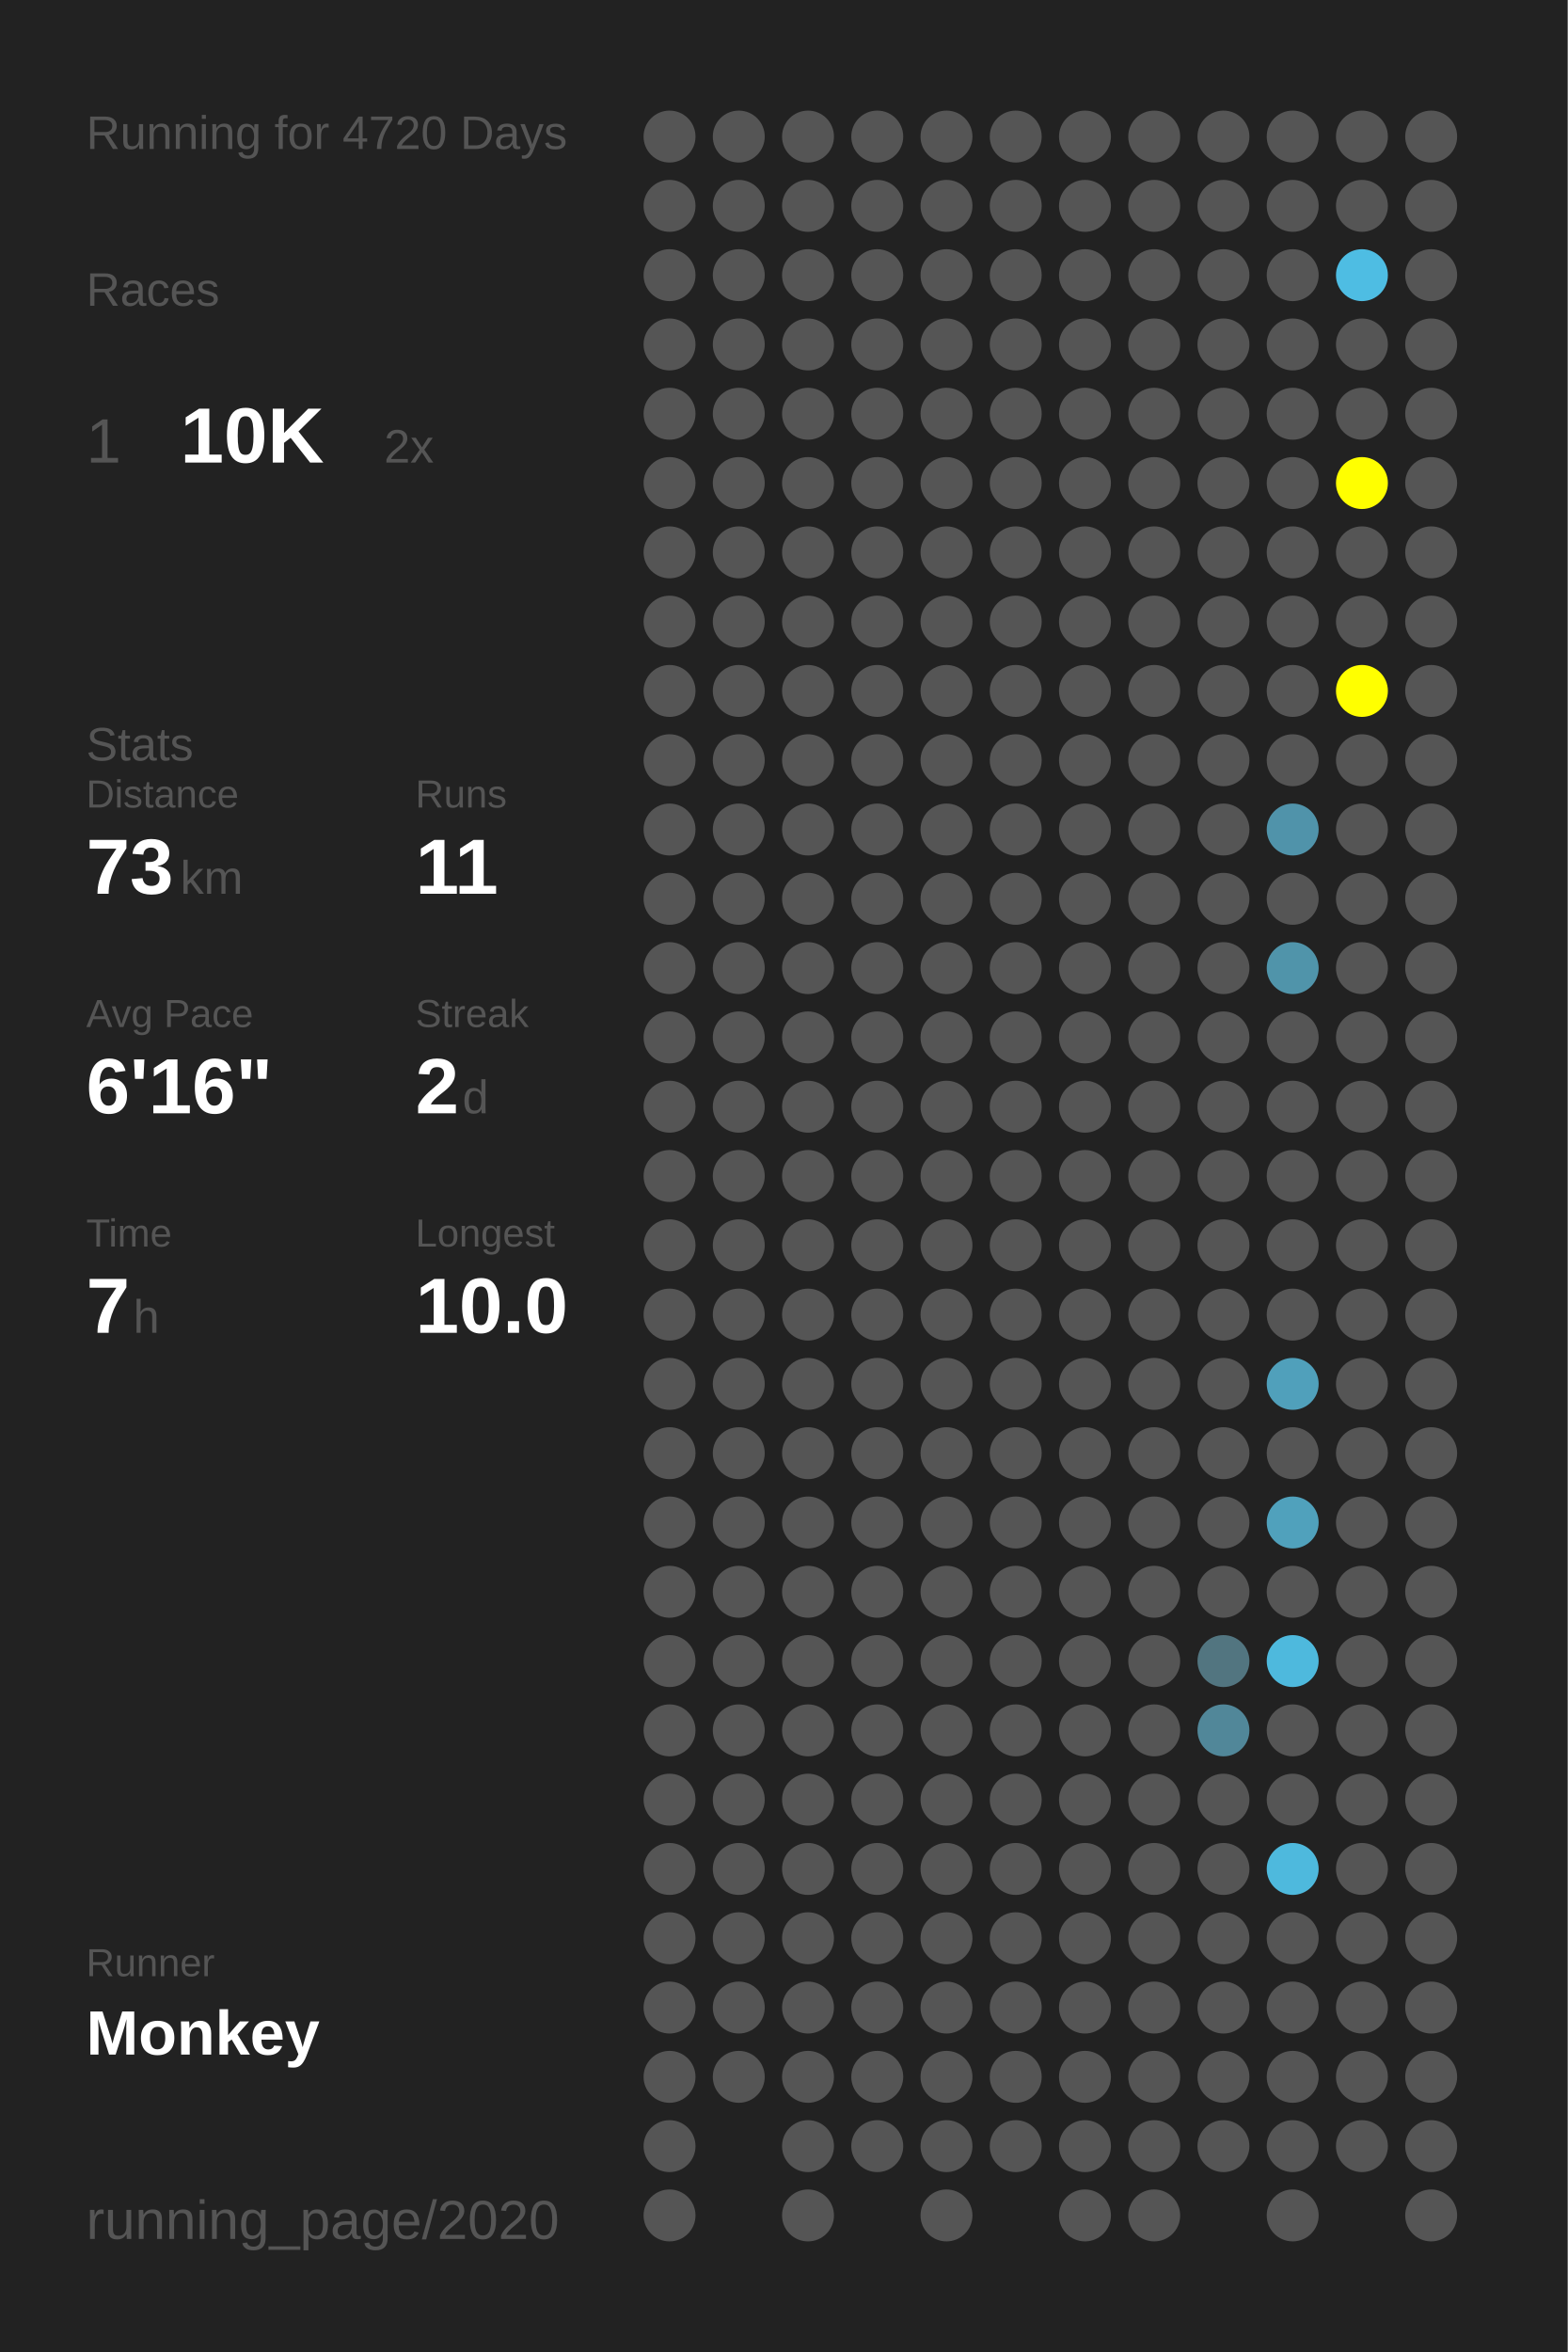
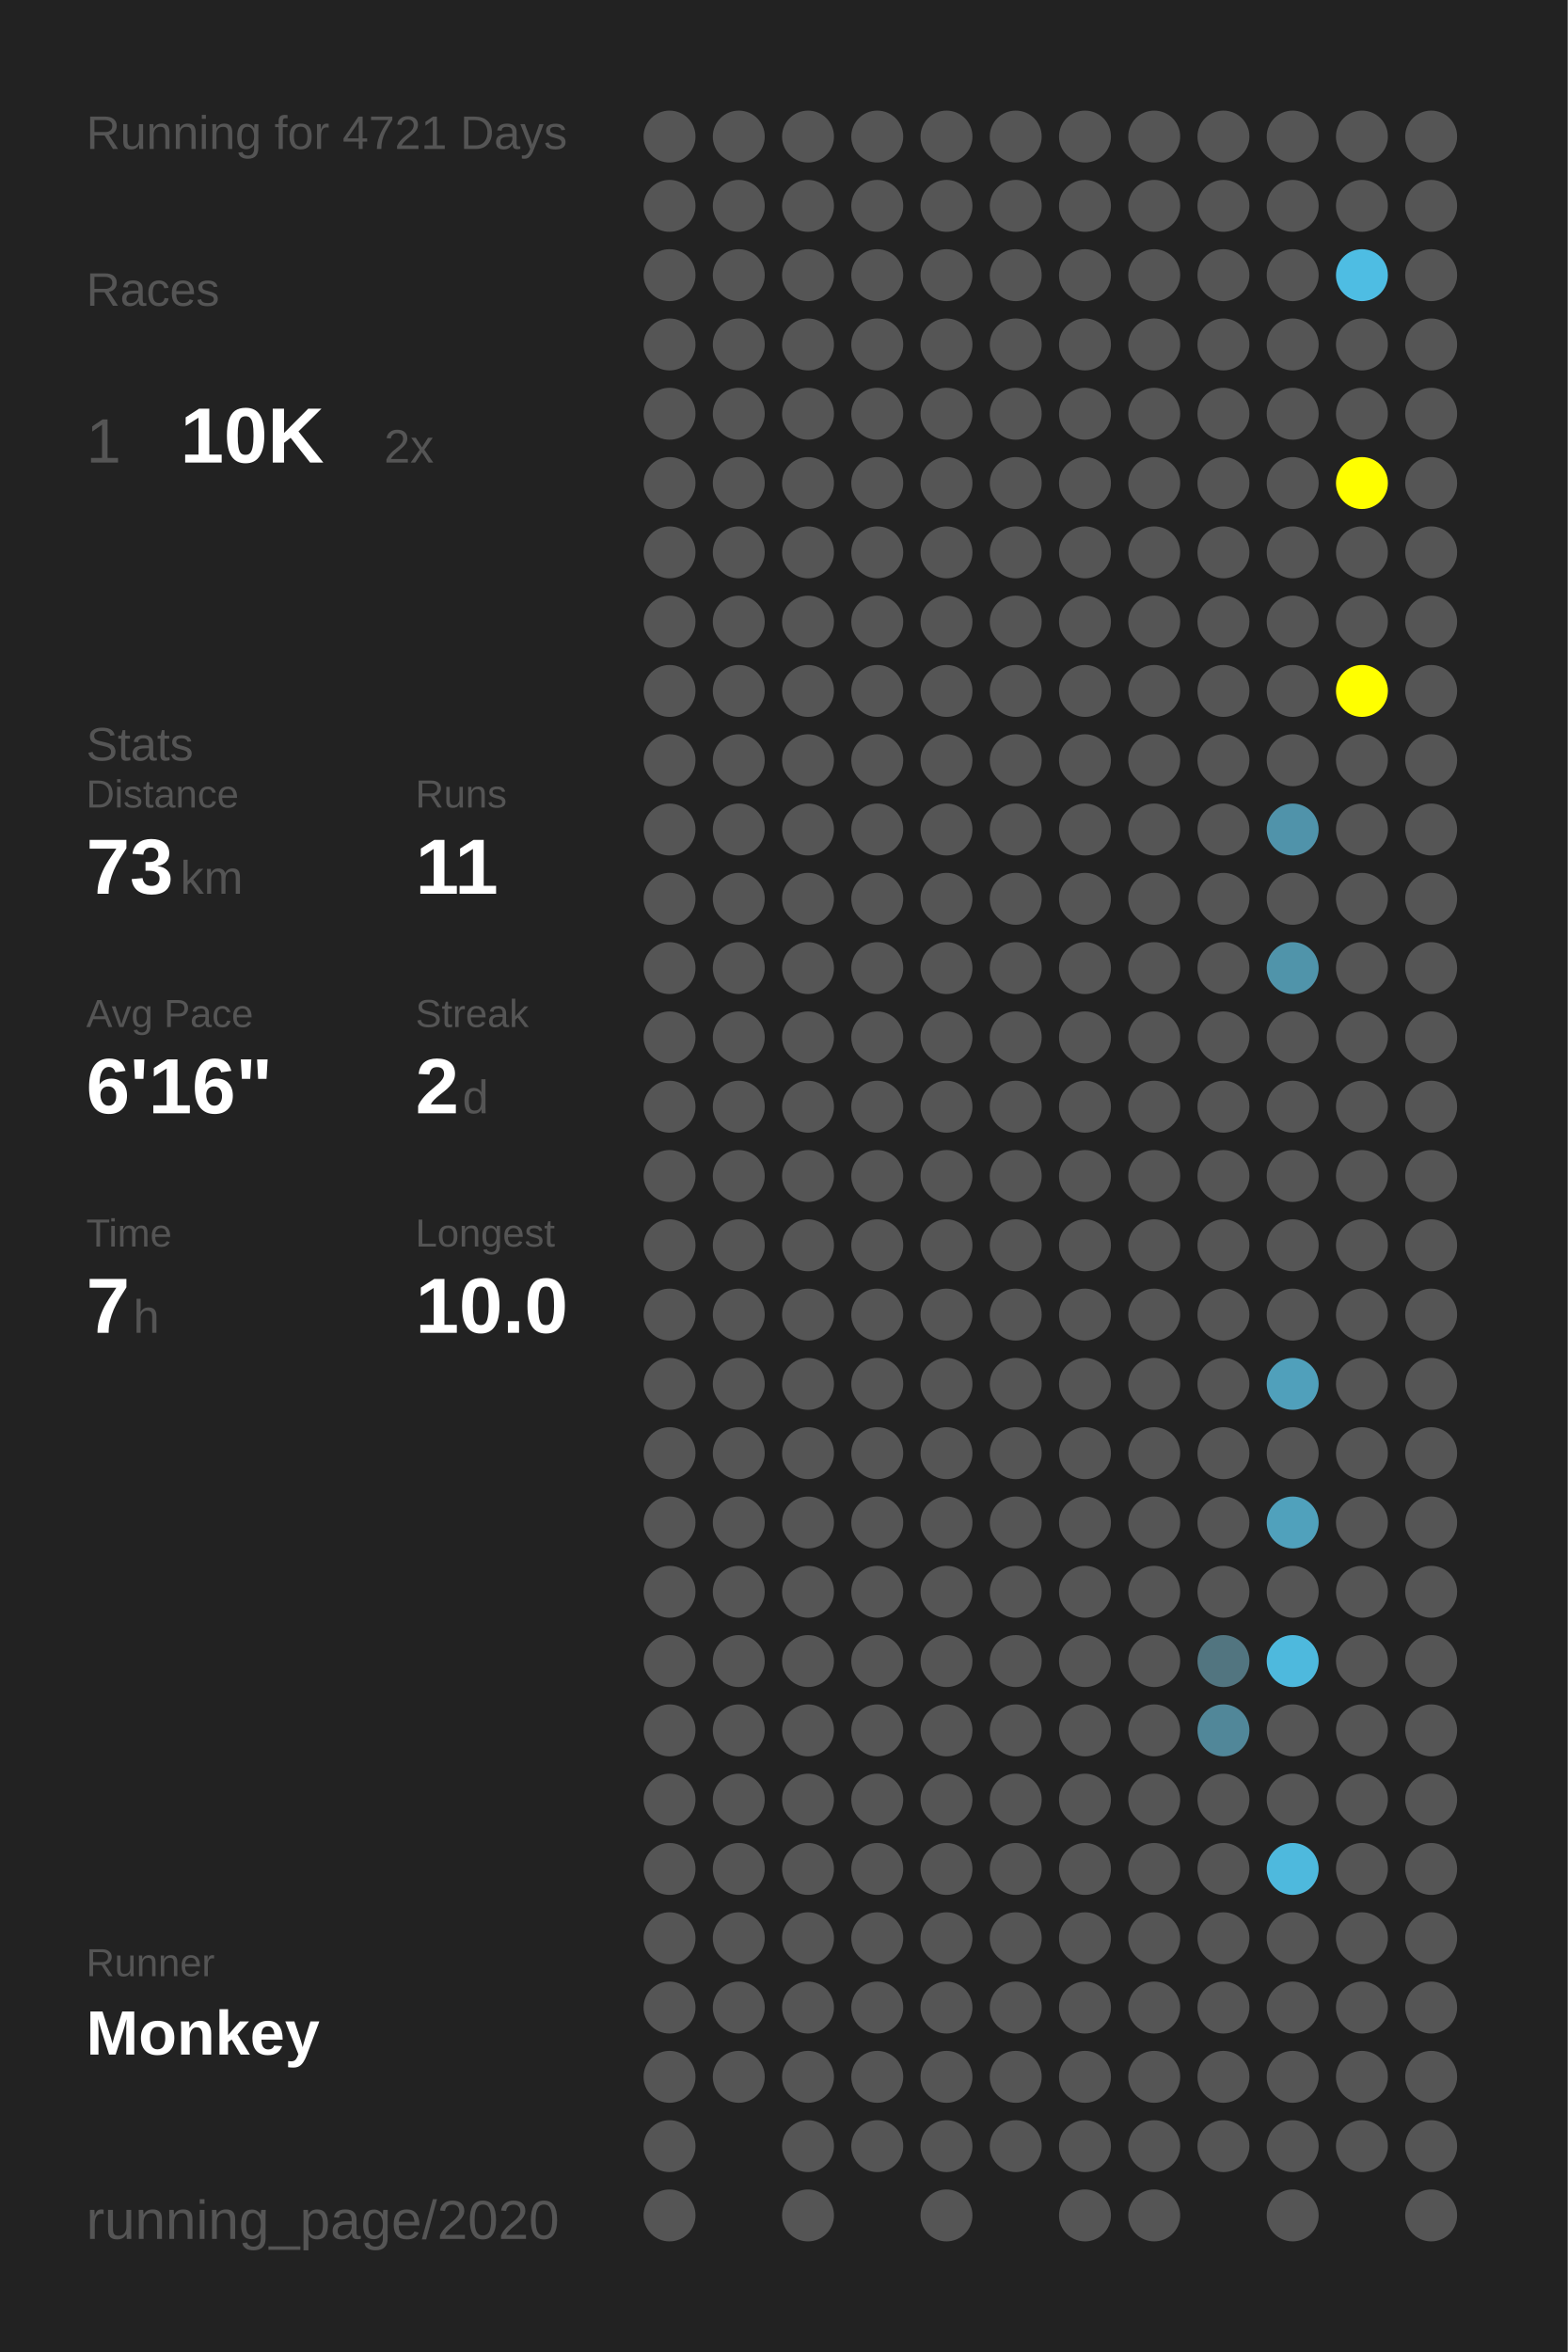
<svg xmlns="http://www.w3.org/2000/svg" baseProfile="full" height="300mm" version="1.1" viewBox="0,0,200,300" width="200mm">
  <defs />
  <rect fill="#222222" height="300" width="200" x="0" y="0" />
-   <text fill="#555555" style="font-size:6px; font-family:Arial;" x="11" y="19">Running for 4720 Days</text>
+   <text fill="#555555" style="font-size:6px; font-family:Arial;" x="11" y="19">Running for 4721 Days</text>
  <text fill="#555555" style="font-size:6px; font-family:Arial;" x="11" y="39">Races</text>
  <text fill="#555555" style="font-size:8px; font-family:Arial;" x="11" y="59">1</text>
  <text fill="#FFFFFF" style="font-size:10px; font-family:Arial; font-weight:bold;" x="23" y="59">10K</text>
  <text fill="#555555" style="font-size:6px; font-family:Arial;" x="49" y="59">2x</text>
  <text fill="#555555" style="font-size:6px; font-family:Arial;" x="11" y="97">Stats</text>
  <text fill="#555555" style="font-size:5px; font-family:Arial;" x="11" y="103">Distance</text>
  <text fill="#FFFFFF" style="font-size:10px; font-family:Arial; font-weight:bold;" x="11" y="114">73</text>
  <text fill="#555555" style="font-size:6px; font-family:Arial;" x="23" y="114">km</text>
  <text fill="#555555" style="font-size:5px; font-family:Arial;" x="53" y="103">Runs</text>
  <text fill="#FFFFFF" style="font-size:10px; font-family:Arial; font-weight:bold;" x="53" y="114">11</text>
  <text fill="#555555" style="font-size:5px; font-family:Arial;" x="11" y="131">Avg Pace</text>
  <text fill="#FFFFFF" style="font-size:10px; font-family:Arial; font-weight:bold;" x="11" y="142">6'16"</text>
  <text fill="#555555" style="font-size:5px; font-family:Arial;" x="53" y="131">Streak</text>
  <text fill="#FFFFFF" style="font-size:10px; font-family:Arial; font-weight:bold;" x="53" y="142">2</text>
  <text fill="#555555" style="font-size:6px; font-family:Arial;" x="59" y="142">d</text>
  <text fill="#555555" style="font-size:5px; font-family:Arial;" x="11" y="159">Time</text>
  <text fill="#FFFFFF" style="font-size:10px; font-family:Arial; font-weight:bold;" x="11" y="170">7</text>
  <text fill="#555555" style="font-size:6px; font-family:Arial;" x="17" y="170">h</text>
  <text fill="#555555" style="font-size:5px; font-family:Arial;" x="53" y="159">Longest</text>
  <text fill="#FFFFFF" style="font-size:10px; font-family:Arial; font-weight:bold;" x="53" y="170">10.0</text>
  <text fill="#555555" style="font-size:5px; font-family:Arial;" x="11" y="252.065">Runner</text>
  <text fill="#FFFFFF" style="font-size:8px; font-family:Arial; font-weight:bold;" x="11" y="262.065">Monkey</text>
  <text fill="#555555" style="font-size:7px; font-family:Arial;" x="11" y="285.581">running_page/2020</text>
  <circle cx="85.417" cy="17.419" fill="#555555" r="3.312" />
  <circle cx="85.417" cy="26.258" fill="#555555" r="3.312" />
  <circle cx="85.417" cy="35.097" fill="#555555" r="3.312" />
  <circle cx="85.417" cy="43.935" fill="#555555" r="3.312" />
  <circle cx="85.417" cy="52.774" fill="#555555" r="3.312" />
  <circle cx="85.417" cy="61.613" fill="#555555" r="3.312" />
  <circle cx="85.417" cy="70.452" fill="#555555" r="3.312" />
  <circle cx="85.417" cy="79.29" fill="#555555" r="3.312" />
  <circle cx="85.417" cy="88.129" fill="#555555" r="3.312" />
  <circle cx="85.417" cy="96.968" fill="#555555" r="3.312" />
  <circle cx="85.417" cy="105.806" fill="#555555" r="3.312" />
  <circle cx="85.417" cy="114.645" fill="#555555" r="3.312" />
  <circle cx="85.417" cy="123.484" fill="#555555" r="3.312" />
  <circle cx="85.417" cy="132.323" fill="#555555" r="3.312" />
  <circle cx="85.417" cy="141.161" fill="#555555" r="3.312" />
  <circle cx="85.417" cy="150" fill="#555555" r="3.312" />
  <circle cx="85.417" cy="158.839" fill="#555555" r="3.312" />
  <circle cx="85.417" cy="167.677" fill="#555555" r="3.312" />
  <circle cx="85.417" cy="176.516" fill="#555555" r="3.312" />
  <circle cx="85.417" cy="185.355" fill="#555555" r="3.312" />
  <circle cx="85.417" cy="194.194" fill="#555555" r="3.312" />
  <circle cx="85.417" cy="203.032" fill="#555555" r="3.312" />
  <circle cx="85.417" cy="211.871" fill="#555555" r="3.312" />
  <circle cx="85.417" cy="220.71" fill="#555555" r="3.312" />
  <circle cx="85.417" cy="229.548" fill="#555555" r="3.312" />
  <circle cx="85.417" cy="238.387" fill="#555555" r="3.312" />
  <circle cx="85.417" cy="247.226" fill="#555555" r="3.312" />
  <circle cx="85.417" cy="256.065" fill="#555555" r="3.312" />
  <circle cx="85.417" cy="264.903" fill="#555555" r="3.312" />
  <circle cx="85.417" cy="273.742" fill="#555555" r="3.312" />
  <circle cx="85.417" cy="282.581" fill="#555555" r="3.312" />
  <circle cx="94.25" cy="17.419" fill="#555555" r="3.312" />
  <circle cx="94.25" cy="26.258" fill="#555555" r="3.312" />
  <circle cx="94.25" cy="35.097" fill="#555555" r="3.312" />
  <circle cx="94.25" cy="43.935" fill="#555555" r="3.312" />
  <circle cx="94.25" cy="52.774" fill="#555555" r="3.312" />
  <circle cx="94.25" cy="61.613" fill="#555555" r="3.312" />
  <circle cx="94.25" cy="70.452" fill="#555555" r="3.312" />
  <circle cx="94.25" cy="79.29" fill="#555555" r="3.312" />
  <circle cx="94.25" cy="88.129" fill="#555555" r="3.312" />
  <circle cx="94.25" cy="96.968" fill="#555555" r="3.312" />
  <circle cx="94.25" cy="105.806" fill="#555555" r="3.312" />
  <circle cx="94.25" cy="114.645" fill="#555555" r="3.312" />
  <circle cx="94.25" cy="123.484" fill="#555555" r="3.312" />
  <circle cx="94.25" cy="132.323" fill="#555555" r="3.312" />
  <circle cx="94.25" cy="141.161" fill="#555555" r="3.312" />
  <circle cx="94.25" cy="150" fill="#555555" r="3.312" />
  <circle cx="94.25" cy="158.839" fill="#555555" r="3.312" />
  <circle cx="94.25" cy="167.677" fill="#555555" r="3.312" />
  <circle cx="94.25" cy="176.516" fill="#555555" r="3.312" />
  <circle cx="94.25" cy="185.355" fill="#555555" r="3.312" />
  <circle cx="94.25" cy="194.194" fill="#555555" r="3.312" />
  <circle cx="94.25" cy="203.032" fill="#555555" r="3.312" />
  <circle cx="94.25" cy="211.871" fill="#555555" r="3.312" />
  <circle cx="94.25" cy="220.71" fill="#555555" r="3.312" />
  <circle cx="94.25" cy="229.548" fill="#555555" r="3.312" />
  <circle cx="94.25" cy="238.387" fill="#555555" r="3.312" />
  <circle cx="94.25" cy="247.226" fill="#555555" r="3.312" />
  <circle cx="94.25" cy="256.065" fill="#555555" r="3.312" />
  <circle cx="94.25" cy="264.903" fill="#555555" r="3.312" />
  <circle cx="103.083" cy="17.419" fill="#555555" r="3.312" />
  <circle cx="103.083" cy="26.258" fill="#555555" r="3.312" />
  <circle cx="103.083" cy="35.097" fill="#555555" r="3.312" />
  <circle cx="103.083" cy="43.935" fill="#555555" r="3.312" />
  <circle cx="103.083" cy="52.774" fill="#555555" r="3.312" />
  <circle cx="103.083" cy="61.613" fill="#555555" r="3.312" />
  <circle cx="103.083" cy="70.452" fill="#555555" r="3.312" />
  <circle cx="103.083" cy="79.29" fill="#555555" r="3.312" />
  <circle cx="103.083" cy="88.129" fill="#555555" r="3.312" />
  <circle cx="103.083" cy="96.968" fill="#555555" r="3.312" />
  <circle cx="103.083" cy="105.806" fill="#555555" r="3.312" />
  <circle cx="103.083" cy="114.645" fill="#555555" r="3.312" />
  <circle cx="103.083" cy="123.484" fill="#555555" r="3.312" />
  <circle cx="103.083" cy="132.323" fill="#555555" r="3.312" />
  <circle cx="103.083" cy="141.161" fill="#555555" r="3.312" />
  <circle cx="103.083" cy="150" fill="#555555" r="3.312" />
  <circle cx="103.083" cy="158.839" fill="#555555" r="3.312" />
  <circle cx="103.083" cy="167.677" fill="#555555" r="3.312" />
  <circle cx="103.083" cy="176.516" fill="#555555" r="3.312" />
  <circle cx="103.083" cy="185.355" fill="#555555" r="3.312" />
  <circle cx="103.083" cy="194.194" fill="#555555" r="3.312" />
  <circle cx="103.083" cy="203.032" fill="#555555" r="3.312" />
  <circle cx="103.083" cy="211.871" fill="#555555" r="3.312" />
  <circle cx="103.083" cy="220.71" fill="#555555" r="3.312" />
  <circle cx="103.083" cy="229.548" fill="#555555" r="3.312" />
  <circle cx="103.083" cy="238.387" fill="#555555" r="3.312" />
  <circle cx="103.083" cy="247.226" fill="#555555" r="3.312" />
  <circle cx="103.083" cy="256.065" fill="#555555" r="3.312" />
  <circle cx="103.083" cy="264.903" fill="#555555" r="3.312" />
  <circle cx="103.083" cy="273.742" fill="#555555" r="3.312" />
  <circle cx="103.083" cy="282.581" fill="#555555" r="3.312" />
  <circle cx="111.917" cy="17.419" fill="#555555" r="3.312" />
  <circle cx="111.917" cy="26.258" fill="#555555" r="3.312" />
  <circle cx="111.917" cy="35.097" fill="#555555" r="3.312" />
  <circle cx="111.917" cy="43.935" fill="#555555" r="3.312" />
  <circle cx="111.917" cy="52.774" fill="#555555" r="3.312" />
  <circle cx="111.917" cy="61.613" fill="#555555" r="3.312" />
  <circle cx="111.917" cy="70.452" fill="#555555" r="3.312" />
  <circle cx="111.917" cy="79.29" fill="#555555" r="3.312" />
  <circle cx="111.917" cy="88.129" fill="#555555" r="3.312" />
  <circle cx="111.917" cy="96.968" fill="#555555" r="3.312" />
  <circle cx="111.917" cy="105.806" fill="#555555" r="3.312" />
  <circle cx="111.917" cy="114.645" fill="#555555" r="3.312" />
  <circle cx="111.917" cy="123.484" fill="#555555" r="3.312" />
  <circle cx="111.917" cy="132.323" fill="#555555" r="3.312" />
  <circle cx="111.917" cy="141.161" fill="#555555" r="3.312" />
  <circle cx="111.917" cy="150" fill="#555555" r="3.312" />
  <circle cx="111.917" cy="158.839" fill="#555555" r="3.312" />
  <circle cx="111.917" cy="167.677" fill="#555555" r="3.312" />
  <circle cx="111.917" cy="176.516" fill="#555555" r="3.312" />
  <circle cx="111.917" cy="185.355" fill="#555555" r="3.312" />
  <circle cx="111.917" cy="194.194" fill="#555555" r="3.312" />
  <circle cx="111.917" cy="203.032" fill="#555555" r="3.312" />
  <circle cx="111.917" cy="211.871" fill="#555555" r="3.312" />
  <circle cx="111.917" cy="220.71" fill="#555555" r="3.312" />
  <circle cx="111.917" cy="229.548" fill="#555555" r="3.312" />
  <circle cx="111.917" cy="238.387" fill="#555555" r="3.312" />
  <circle cx="111.917" cy="247.226" fill="#555555" r="3.312" />
  <circle cx="111.917" cy="256.065" fill="#555555" r="3.312" />
  <circle cx="111.917" cy="264.903" fill="#555555" r="3.312" />
  <circle cx="111.917" cy="273.742" fill="#555555" r="3.312" />
  <circle cx="120.75" cy="17.419" fill="#555555" r="3.312" />
  <circle cx="120.75" cy="26.258" fill="#555555" r="3.312" />
  <circle cx="120.75" cy="35.097" fill="#555555" r="3.312" />
  <circle cx="120.75" cy="43.935" fill="#555555" r="3.312" />
  <circle cx="120.75" cy="52.774" fill="#555555" r="3.312" />
  <circle cx="120.75" cy="61.613" fill="#555555" r="3.312" />
  <circle cx="120.75" cy="70.452" fill="#555555" r="3.312" />
  <circle cx="120.75" cy="79.29" fill="#555555" r="3.312" />
  <circle cx="120.75" cy="88.129" fill="#555555" r="3.312" />
  <circle cx="120.75" cy="96.968" fill="#555555" r="3.312" />
  <circle cx="120.75" cy="105.806" fill="#555555" r="3.312" />
  <circle cx="120.75" cy="114.645" fill="#555555" r="3.312" />
  <circle cx="120.75" cy="123.484" fill="#555555" r="3.312" />
  <circle cx="120.75" cy="132.323" fill="#555555" r="3.312" />
  <circle cx="120.75" cy="141.161" fill="#555555" r="3.312" />
  <circle cx="120.75" cy="150" fill="#555555" r="3.312" />
  <circle cx="120.75" cy="158.839" fill="#555555" r="3.312" />
  <circle cx="120.75" cy="167.677" fill="#555555" r="3.312" />
  <circle cx="120.75" cy="176.516" fill="#555555" r="3.312" />
  <circle cx="120.75" cy="185.355" fill="#555555" r="3.312" />
  <circle cx="120.75" cy="194.194" fill="#555555" r="3.312" />
  <circle cx="120.75" cy="203.032" fill="#555555" r="3.312" />
  <circle cx="120.75" cy="211.871" fill="#555555" r="3.312" />
  <circle cx="120.75" cy="220.71" fill="#555555" r="3.312" />
  <circle cx="120.75" cy="229.548" fill="#555555" r="3.312" />
  <circle cx="120.75" cy="238.387" fill="#555555" r="3.312" />
  <circle cx="120.75" cy="247.226" fill="#555555" r="3.312" />
  <circle cx="120.75" cy="256.065" fill="#555555" r="3.312" />
  <circle cx="120.75" cy="264.903" fill="#555555" r="3.312" />
  <circle cx="120.75" cy="273.742" fill="#555555" r="3.312" />
  <circle cx="120.75" cy="282.581" fill="#555555" r="3.312" />
  <circle cx="129.583" cy="17.419" fill="#555555" r="3.312" />
  <circle cx="129.583" cy="26.258" fill="#555555" r="3.312" />
  <circle cx="129.583" cy="35.097" fill="#555555" r="3.312" />
  <circle cx="129.583" cy="43.935" fill="#555555" r="3.312" />
  <circle cx="129.583" cy="52.774" fill="#555555" r="3.312" />
  <circle cx="129.583" cy="61.613" fill="#555555" r="3.312" />
  <circle cx="129.583" cy="70.452" fill="#555555" r="3.312" />
  <circle cx="129.583" cy="79.29" fill="#555555" r="3.312" />
  <circle cx="129.583" cy="88.129" fill="#555555" r="3.312" />
  <circle cx="129.583" cy="96.968" fill="#555555" r="3.312" />
  <circle cx="129.583" cy="105.806" fill="#555555" r="3.312" />
  <circle cx="129.583" cy="114.645" fill="#555555" r="3.312" />
  <circle cx="129.583" cy="123.484" fill="#555555" r="3.312" />
  <circle cx="129.583" cy="132.323" fill="#555555" r="3.312" />
  <circle cx="129.583" cy="141.161" fill="#555555" r="3.312" />
  <circle cx="129.583" cy="150" fill="#555555" r="3.312" />
  <circle cx="129.583" cy="158.839" fill="#555555" r="3.312" />
  <circle cx="129.583" cy="167.677" fill="#555555" r="3.312" />
  <circle cx="129.583" cy="176.516" fill="#555555" r="3.312" />
  <circle cx="129.583" cy="185.355" fill="#555555" r="3.312" />
  <circle cx="129.583" cy="194.194" fill="#555555" r="3.312" />
  <circle cx="129.583" cy="203.032" fill="#555555" r="3.312" />
  <circle cx="129.583" cy="211.871" fill="#555555" r="3.312" />
  <circle cx="129.583" cy="220.71" fill="#555555" r="3.312" />
  <circle cx="129.583" cy="229.548" fill="#555555" r="3.312" />
  <circle cx="129.583" cy="238.387" fill="#555555" r="3.312" />
  <circle cx="129.583" cy="247.226" fill="#555555" r="3.312" />
  <circle cx="129.583" cy="256.065" fill="#555555" r="3.312" />
  <circle cx="129.583" cy="264.903" fill="#555555" r="3.312" />
  <circle cx="129.583" cy="273.742" fill="#555555" r="3.312" />
  <circle cx="138.417" cy="17.419" fill="#555555" r="3.312" />
  <circle cx="138.417" cy="26.258" fill="#555555" r="3.312" />
  <circle cx="138.417" cy="35.097" fill="#555555" r="3.312" />
  <circle cx="138.417" cy="43.935" fill="#555555" r="3.312" />
  <circle cx="138.417" cy="52.774" fill="#555555" r="3.312" />
  <circle cx="138.417" cy="61.613" fill="#555555" r="3.312" />
  <circle cx="138.417" cy="70.452" fill="#555555" r="3.312" />
  <circle cx="138.417" cy="79.29" fill="#555555" r="3.312" />
  <circle cx="138.417" cy="88.129" fill="#555555" r="3.312" />
  <circle cx="138.417" cy="96.968" fill="#555555" r="3.312" />
  <circle cx="138.417" cy="105.806" fill="#555555" r="3.312" />
  <circle cx="138.417" cy="114.645" fill="#555555" r="3.312" />
  <circle cx="138.417" cy="123.484" fill="#555555" r="3.312" />
  <circle cx="138.417" cy="132.323" fill="#555555" r="3.312" />
  <circle cx="138.417" cy="141.161" fill="#555555" r="3.312" />
  <circle cx="138.417" cy="150" fill="#555555" r="3.312" />
  <circle cx="138.417" cy="158.839" fill="#555555" r="3.312" />
  <circle cx="138.417" cy="167.677" fill="#555555" r="3.312" />
  <circle cx="138.417" cy="176.516" fill="#555555" r="3.312" />
  <circle cx="138.417" cy="185.355" fill="#555555" r="3.312" />
  <circle cx="138.417" cy="194.194" fill="#555555" r="3.312" />
  <circle cx="138.417" cy="203.032" fill="#555555" r="3.312" />
  <circle cx="138.417" cy="211.871" fill="#555555" r="3.312" />
  <circle cx="138.417" cy="220.71" fill="#555555" r="3.312" />
  <circle cx="138.417" cy="229.548" fill="#555555" r="3.312" />
  <circle cx="138.417" cy="238.387" fill="#555555" r="3.312" />
  <circle cx="138.417" cy="247.226" fill="#555555" r="3.312" />
  <circle cx="138.417" cy="256.065" fill="#555555" r="3.312" />
  <circle cx="138.417" cy="264.903" fill="#555555" r="3.312" />
  <circle cx="138.417" cy="273.742" fill="#555555" r="3.312" />
  <circle cx="138.417" cy="282.581" fill="#555555" r="3.312" />
  <circle cx="147.25" cy="17.419" fill="#555555" r="3.312" />
  <circle cx="147.25" cy="26.258" fill="#555555" r="3.312" />
  <circle cx="147.25" cy="35.097" fill="#555555" r="3.312" />
  <circle cx="147.25" cy="43.935" fill="#555555" r="3.312" />
  <circle cx="147.25" cy="52.774" fill="#555555" r="3.312" />
  <circle cx="147.25" cy="61.613" fill="#555555" r="3.312" />
  <circle cx="147.25" cy="70.452" fill="#555555" r="3.312" />
  <circle cx="147.25" cy="79.29" fill="#555555" r="3.312" />
  <circle cx="147.25" cy="88.129" fill="#555555" r="3.312" />
  <circle cx="147.25" cy="96.968" fill="#555555" r="3.312" />
  <circle cx="147.25" cy="105.806" fill="#555555" r="3.312" />
  <circle cx="147.25" cy="114.645" fill="#555555" r="3.312" />
  <circle cx="147.25" cy="123.484" fill="#555555" r="3.312" />
  <circle cx="147.25" cy="132.323" fill="#555555" r="3.312" />
  <circle cx="147.25" cy="141.161" fill="#555555" r="3.312" />
  <circle cx="147.25" cy="150" fill="#555555" r="3.312" />
  <circle cx="147.25" cy="158.839" fill="#555555" r="3.312" />
  <circle cx="147.25" cy="167.677" fill="#555555" r="3.312" />
  <circle cx="147.25" cy="176.516" fill="#555555" r="3.312" />
  <circle cx="147.25" cy="185.355" fill="#555555" r="3.312" />
  <circle cx="147.25" cy="194.194" fill="#555555" r="3.312" />
  <circle cx="147.25" cy="203.032" fill="#555555" r="3.312" />
  <circle cx="147.25" cy="211.871" fill="#555555" r="3.312" />
  <circle cx="147.25" cy="220.71" fill="#555555" r="3.312" />
  <circle cx="147.25" cy="229.548" fill="#555555" r="3.312" />
  <circle cx="147.25" cy="238.387" fill="#555555" r="3.312" />
  <circle cx="147.25" cy="247.226" fill="#555555" r="3.312" />
  <circle cx="147.25" cy="256.065" fill="#555555" r="3.312" />
  <circle cx="147.25" cy="264.903" fill="#555555" r="3.312" />
  <circle cx="147.25" cy="273.742" fill="#555555" r="3.312" />
  <circle cx="147.25" cy="282.581" fill="#555555" r="3.312" />
  <circle cx="156.083" cy="17.419" fill="#555555" r="3.312" />
  <circle cx="156.083" cy="26.258" fill="#555555" r="3.312" />
  <circle cx="156.083" cy="35.097" fill="#555555" r="3.312" />
  <circle cx="156.083" cy="43.935" fill="#555555" r="3.312" />
  <circle cx="156.083" cy="52.774" fill="#555555" r="3.312" />
  <circle cx="156.083" cy="61.613" fill="#555555" r="3.312" />
  <circle cx="156.083" cy="70.452" fill="#555555" r="3.312" />
  <circle cx="156.083" cy="79.29" fill="#555555" r="3.312" />
  <circle cx="156.083" cy="88.129" fill="#555555" r="3.312" />
  <circle cx="156.083" cy="96.968" fill="#555555" r="3.312" />
  <circle cx="156.083" cy="105.806" fill="#555555" r="3.312" />
  <circle cx="156.083" cy="114.645" fill="#555555" r="3.312" />
  <circle cx="156.083" cy="123.484" fill="#555555" r="3.312" />
  <circle cx="156.083" cy="132.323" fill="#555555" r="3.312" />
  <circle cx="156.083" cy="141.161" fill="#555555" r="3.312" />
  <circle cx="156.083" cy="150" fill="#555555" r="3.312" />
  <circle cx="156.083" cy="158.839" fill="#555555" r="3.312" />
  <circle cx="156.083" cy="167.677" fill="#555555" r="3.312" />
  <circle cx="156.083" cy="176.516" fill="#555555" r="3.312" />
  <circle cx="156.083" cy="185.355" fill="#555555" r="3.312" />
  <circle cx="156.083" cy="194.194" fill="#555555" r="3.312" />
  <circle cx="156.083" cy="203.032" fill="#555555" r="3.312" />
  <circle cx="156.083" cy="211.871" fill="#527580" r="3.312" />
  <circle cx="156.083" cy="220.71" fill="#518799" r="3.312" />
  <circle cx="156.083" cy="229.548" fill="#555555" r="3.312" />
  <circle cx="156.083" cy="238.387" fill="#555555" r="3.312" />
  <circle cx="156.083" cy="247.226" fill="#555555" r="3.312" />
  <circle cx="156.083" cy="256.065" fill="#555555" r="3.312" />
  <circle cx="156.083" cy="264.903" fill="#555555" r="3.312" />
  <circle cx="156.083" cy="273.742" fill="#555555" r="3.312" />
  <circle cx="164.917" cy="17.419" fill="#555555" r="3.312" />
  <circle cx="164.917" cy="26.258" fill="#555555" r="3.312" />
  <circle cx="164.917" cy="35.097" fill="#555555" r="3.312" />
  <circle cx="164.917" cy="43.935" fill="#555555" r="3.312" />
  <circle cx="164.917" cy="52.774" fill="#555555" r="3.312" />
  <circle cx="164.917" cy="61.613" fill="#555555" r="3.312" />
  <circle cx="164.917" cy="70.452" fill="#555555" r="3.312" />
  <circle cx="164.917" cy="79.29" fill="#555555" r="3.312" />
  <circle cx="164.917" cy="88.129" fill="#555555" r="3.312" />
  <circle cx="164.917" cy="96.968" fill="#555555" r="3.312" />
  <circle cx="164.917" cy="105.806" fill="#5093aa" r="3.312" />
  <circle cx="164.917" cy="114.645" fill="#555555" r="3.312" />
  <circle cx="164.917" cy="123.484" fill="#5094aa" r="3.312" />
  <circle cx="164.917" cy="132.323" fill="#555555" r="3.312" />
  <circle cx="164.917" cy="141.161" fill="#555555" r="3.312" />
  <circle cx="164.917" cy="150" fill="#555555" r="3.312" />
  <circle cx="164.917" cy="158.839" fill="#555555" r="3.312" />
  <circle cx="164.917" cy="167.677" fill="#555555" r="3.312" />
  <circle cx="164.917" cy="176.516" fill="#50a0bb" r="3.312" />
  <circle cx="164.917" cy="185.355" fill="#555555" r="3.312" />
  <circle cx="164.917" cy="194.194" fill="#50a1bc" r="3.312" />
  <circle cx="164.917" cy="203.032" fill="#555555" r="3.312" />
  <circle cx="164.917" cy="211.871" fill="#4eb9dd" r="3.312" />
  <circle cx="164.917" cy="220.71" fill="#555555" r="3.312" />
  <circle cx="164.917" cy="229.548" fill="#555555" r="3.312" />
  <circle cx="164.917" cy="238.387" fill="#4eb9dd" r="3.312" />
  <circle cx="164.917" cy="247.226" fill="#555555" r="3.312" />
  <circle cx="164.917" cy="256.065" fill="#555555" r="3.312" />
  <circle cx="164.917" cy="264.903" fill="#555555" r="3.312" />
  <circle cx="164.917" cy="273.742" fill="#555555" r="3.312" />
  <circle cx="164.917" cy="282.581" fill="#555555" r="3.312" />
  <circle cx="173.75" cy="17.419" fill="#555555" r="3.312" />
  <circle cx="173.75" cy="26.258" fill="#555555" r="3.312" />
  <circle cx="173.75" cy="35.097" fill="#4ebde3" r="3.312" />
  <circle cx="173.75" cy="43.935" fill="#555555" r="3.312" />
  <circle cx="173.75" cy="52.774" fill="#555555" r="3.312" />
  <circle cx="173.75" cy="61.613" fill="#FFFF00" r="3.312" />
  <circle cx="173.75" cy="70.452" fill="#555555" r="3.312" />
  <circle cx="173.75" cy="79.29" fill="#555555" r="3.312" />
  <circle cx="173.75" cy="88.129" fill="#FFFF00" r="3.312" />
  <circle cx="173.75" cy="96.968" fill="#555555" r="3.312" />
  <circle cx="173.75" cy="105.806" fill="#555555" r="3.312" />
  <circle cx="173.75" cy="114.645" fill="#555555" r="3.312" />
  <circle cx="173.75" cy="123.484" fill="#555555" r="3.312" />
  <circle cx="173.75" cy="132.323" fill="#555555" r="3.312" />
  <circle cx="173.75" cy="141.161" fill="#555555" r="3.312" />
  <circle cx="173.75" cy="150" fill="#555555" r="3.312" />
  <circle cx="173.75" cy="158.839" fill="#555555" r="3.312" />
  <circle cx="173.75" cy="167.677" fill="#555555" r="3.312" />
  <circle cx="173.75" cy="176.516" fill="#555555" r="3.312" />
  <circle cx="173.75" cy="185.355" fill="#555555" r="3.312" />
  <circle cx="173.75" cy="194.194" fill="#555555" r="3.312" />
  <circle cx="173.75" cy="203.032" fill="#555555" r="3.312" />
  <circle cx="173.75" cy="211.871" fill="#555555" r="3.312" />
  <circle cx="173.75" cy="220.71" fill="#555555" r="3.312" />
  <circle cx="173.75" cy="229.548" fill="#555555" r="3.312" />
  <circle cx="173.75" cy="238.387" fill="#555555" r="3.312" />
  <circle cx="173.75" cy="247.226" fill="#555555" r="3.312" />
  <circle cx="173.75" cy="256.065" fill="#555555" r="3.312" />
  <circle cx="173.75" cy="264.903" fill="#555555" r="3.312" />
  <circle cx="173.75" cy="273.742" fill="#555555" r="3.312" />
  <circle cx="182.583" cy="17.419" fill="#555555" r="3.312" />
  <circle cx="182.583" cy="26.258" fill="#555555" r="3.312" />
  <circle cx="182.583" cy="35.097" fill="#555555" r="3.312" />
  <circle cx="182.583" cy="43.935" fill="#555555" r="3.312" />
  <circle cx="182.583" cy="52.774" fill="#555555" r="3.312" />
  <circle cx="182.583" cy="61.613" fill="#555555" r="3.312" />
  <circle cx="182.583" cy="70.452" fill="#555555" r="3.312" />
  <circle cx="182.583" cy="79.29" fill="#555555" r="3.312" />
  <circle cx="182.583" cy="88.129" fill="#555555" r="3.312" />
  <circle cx="182.583" cy="96.968" fill="#555555" r="3.312" />
  <circle cx="182.583" cy="105.806" fill="#555555" r="3.312" />
  <circle cx="182.583" cy="114.645" fill="#555555" r="3.312" />
  <circle cx="182.583" cy="123.484" fill="#555555" r="3.312" />
  <circle cx="182.583" cy="132.323" fill="#555555" r="3.312" />
  <circle cx="182.583" cy="141.161" fill="#555555" r="3.312" />
  <circle cx="182.583" cy="150" fill="#555555" r="3.312" />
  <circle cx="182.583" cy="158.839" fill="#555555" r="3.312" />
  <circle cx="182.583" cy="167.677" fill="#555555" r="3.312" />
  <circle cx="182.583" cy="176.516" fill="#555555" r="3.312" />
  <circle cx="182.583" cy="185.355" fill="#555555" r="3.312" />
  <circle cx="182.583" cy="194.194" fill="#555555" r="3.312" />
  <circle cx="182.583" cy="203.032" fill="#555555" r="3.312" />
  <circle cx="182.583" cy="211.871" fill="#555555" r="3.312" />
  <circle cx="182.583" cy="220.71" fill="#555555" r="3.312" />
  <circle cx="182.583" cy="229.548" fill="#555555" r="3.312" />
  <circle cx="182.583" cy="238.387" fill="#555555" r="3.312" />
  <circle cx="182.583" cy="247.226" fill="#555555" r="3.312" />
  <circle cx="182.583" cy="256.065" fill="#555555" r="3.312" />
  <circle cx="182.583" cy="264.903" fill="#555555" r="3.312" />
  <circle cx="182.583" cy="273.742" fill="#555555" r="3.312" />
  <circle cx="182.583" cy="282.581" fill="#555555" r="3.312" />
</svg>
